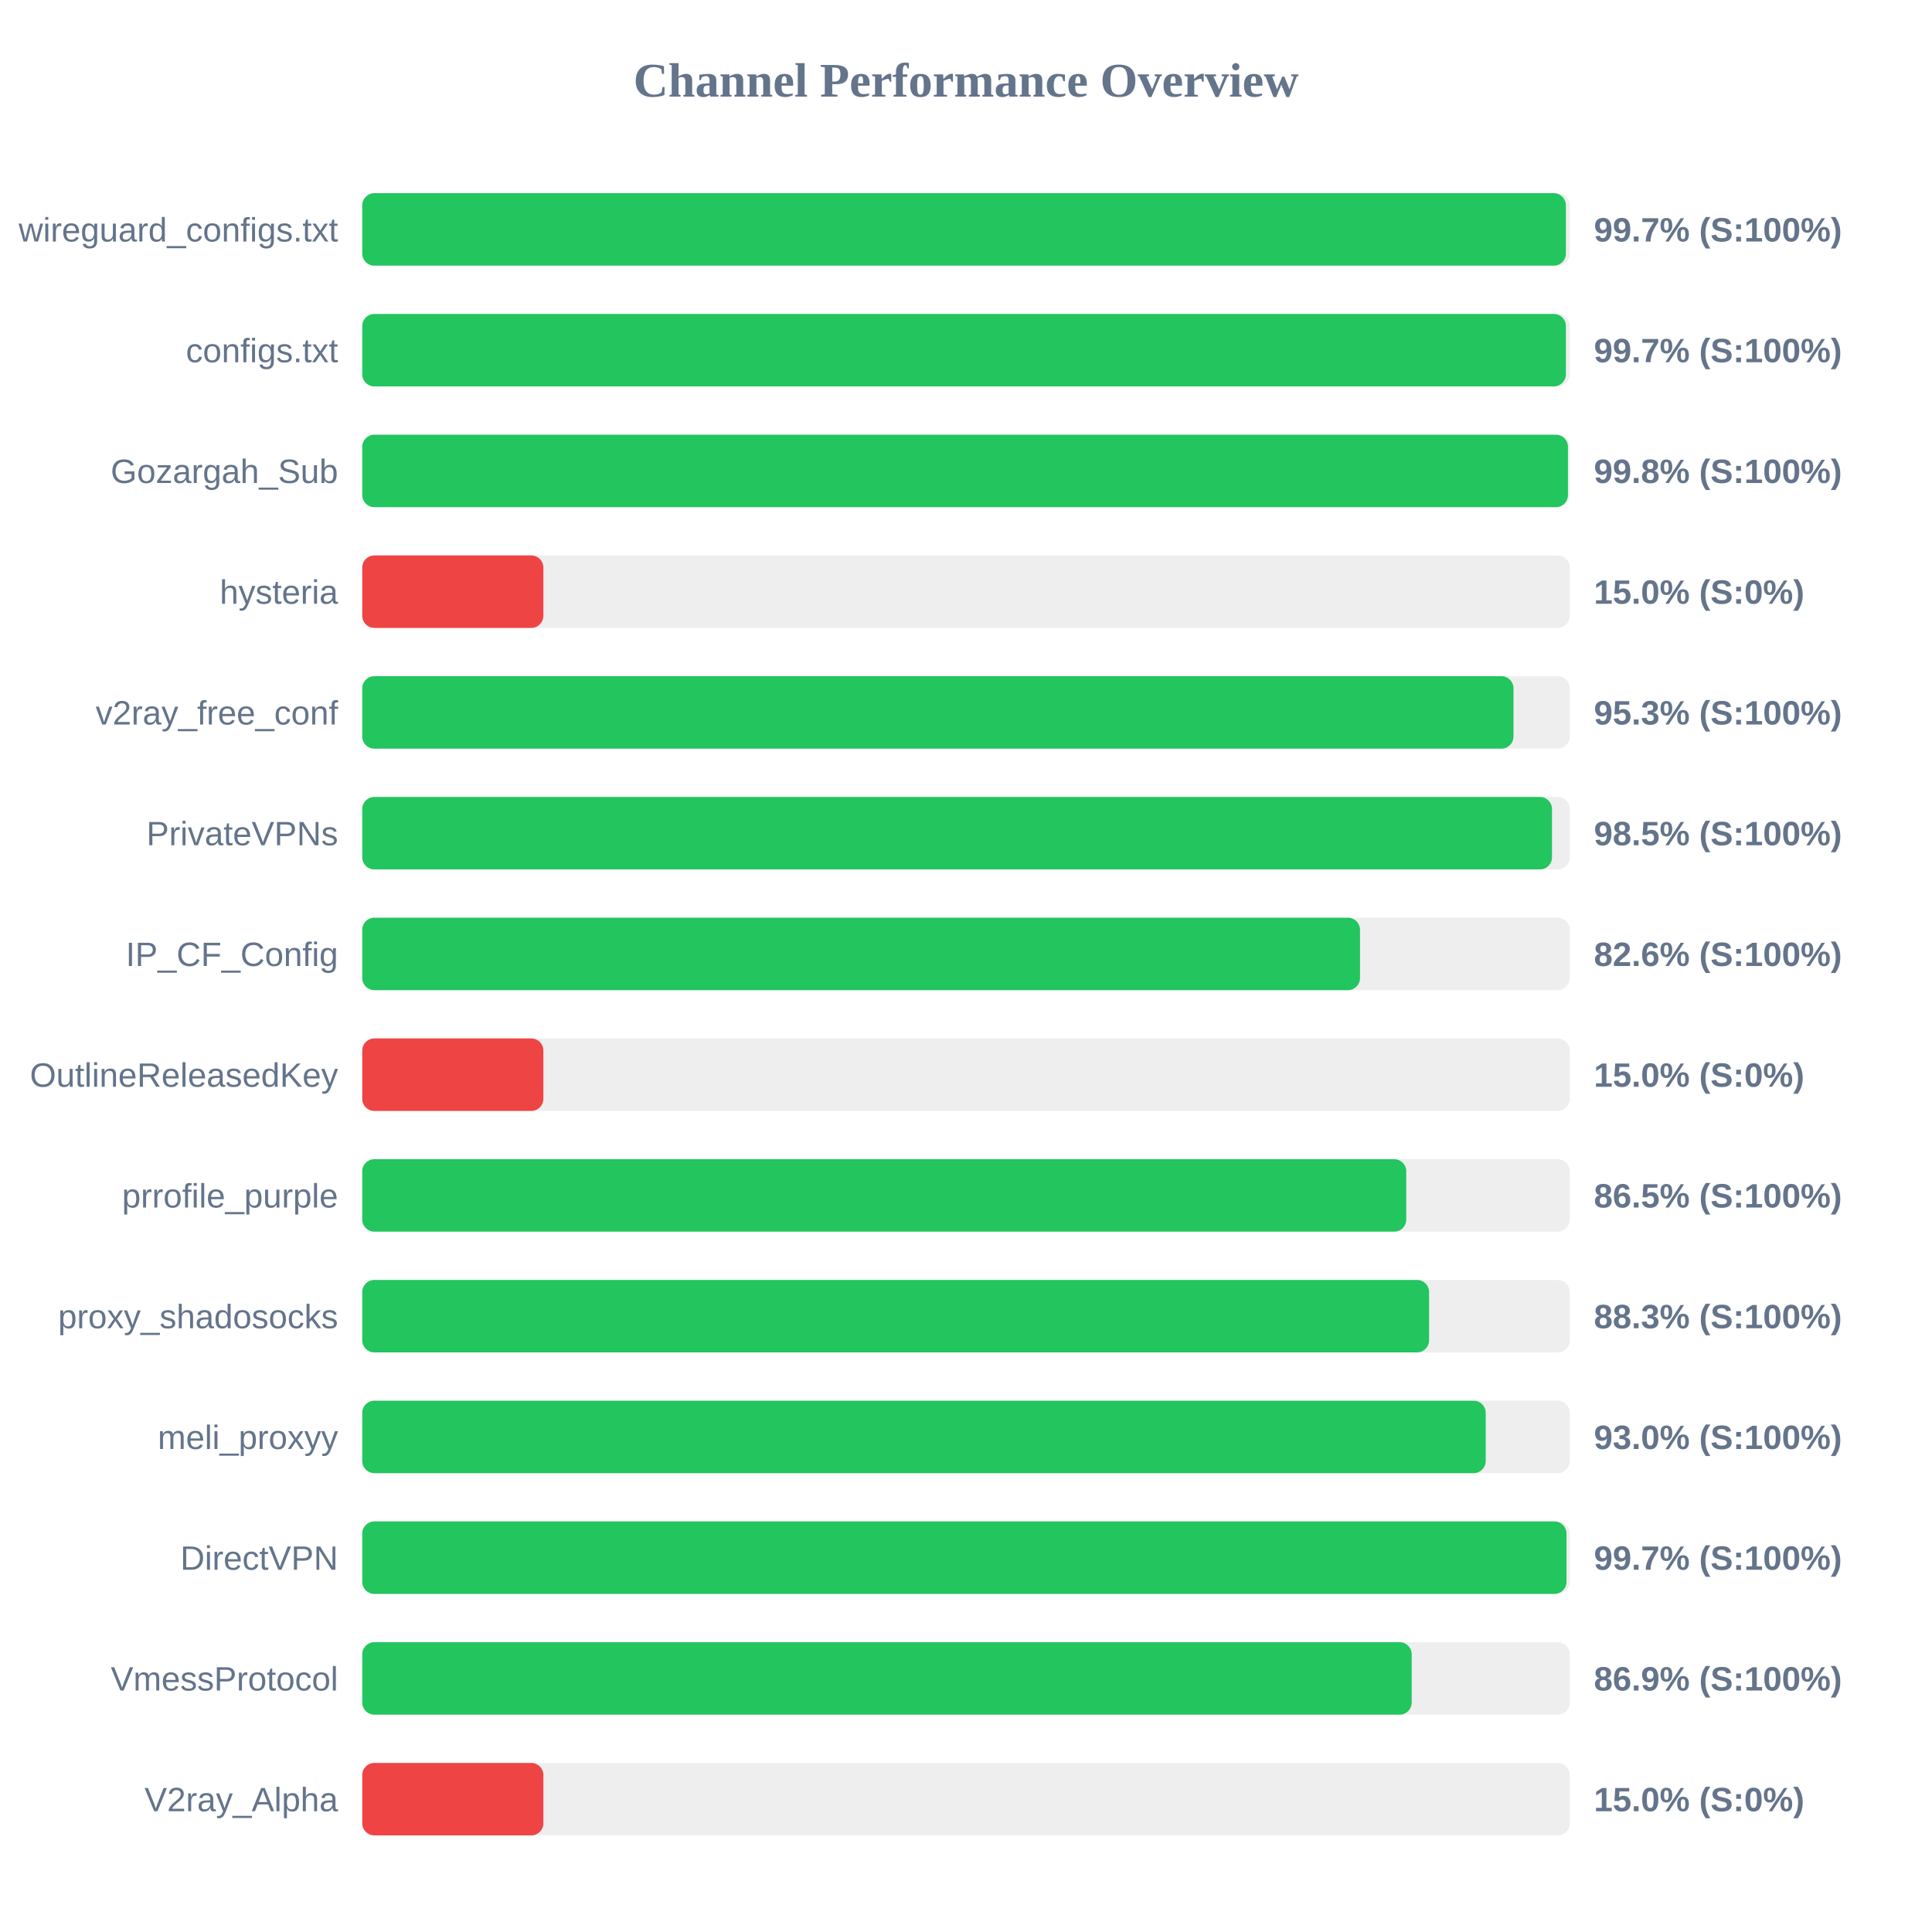
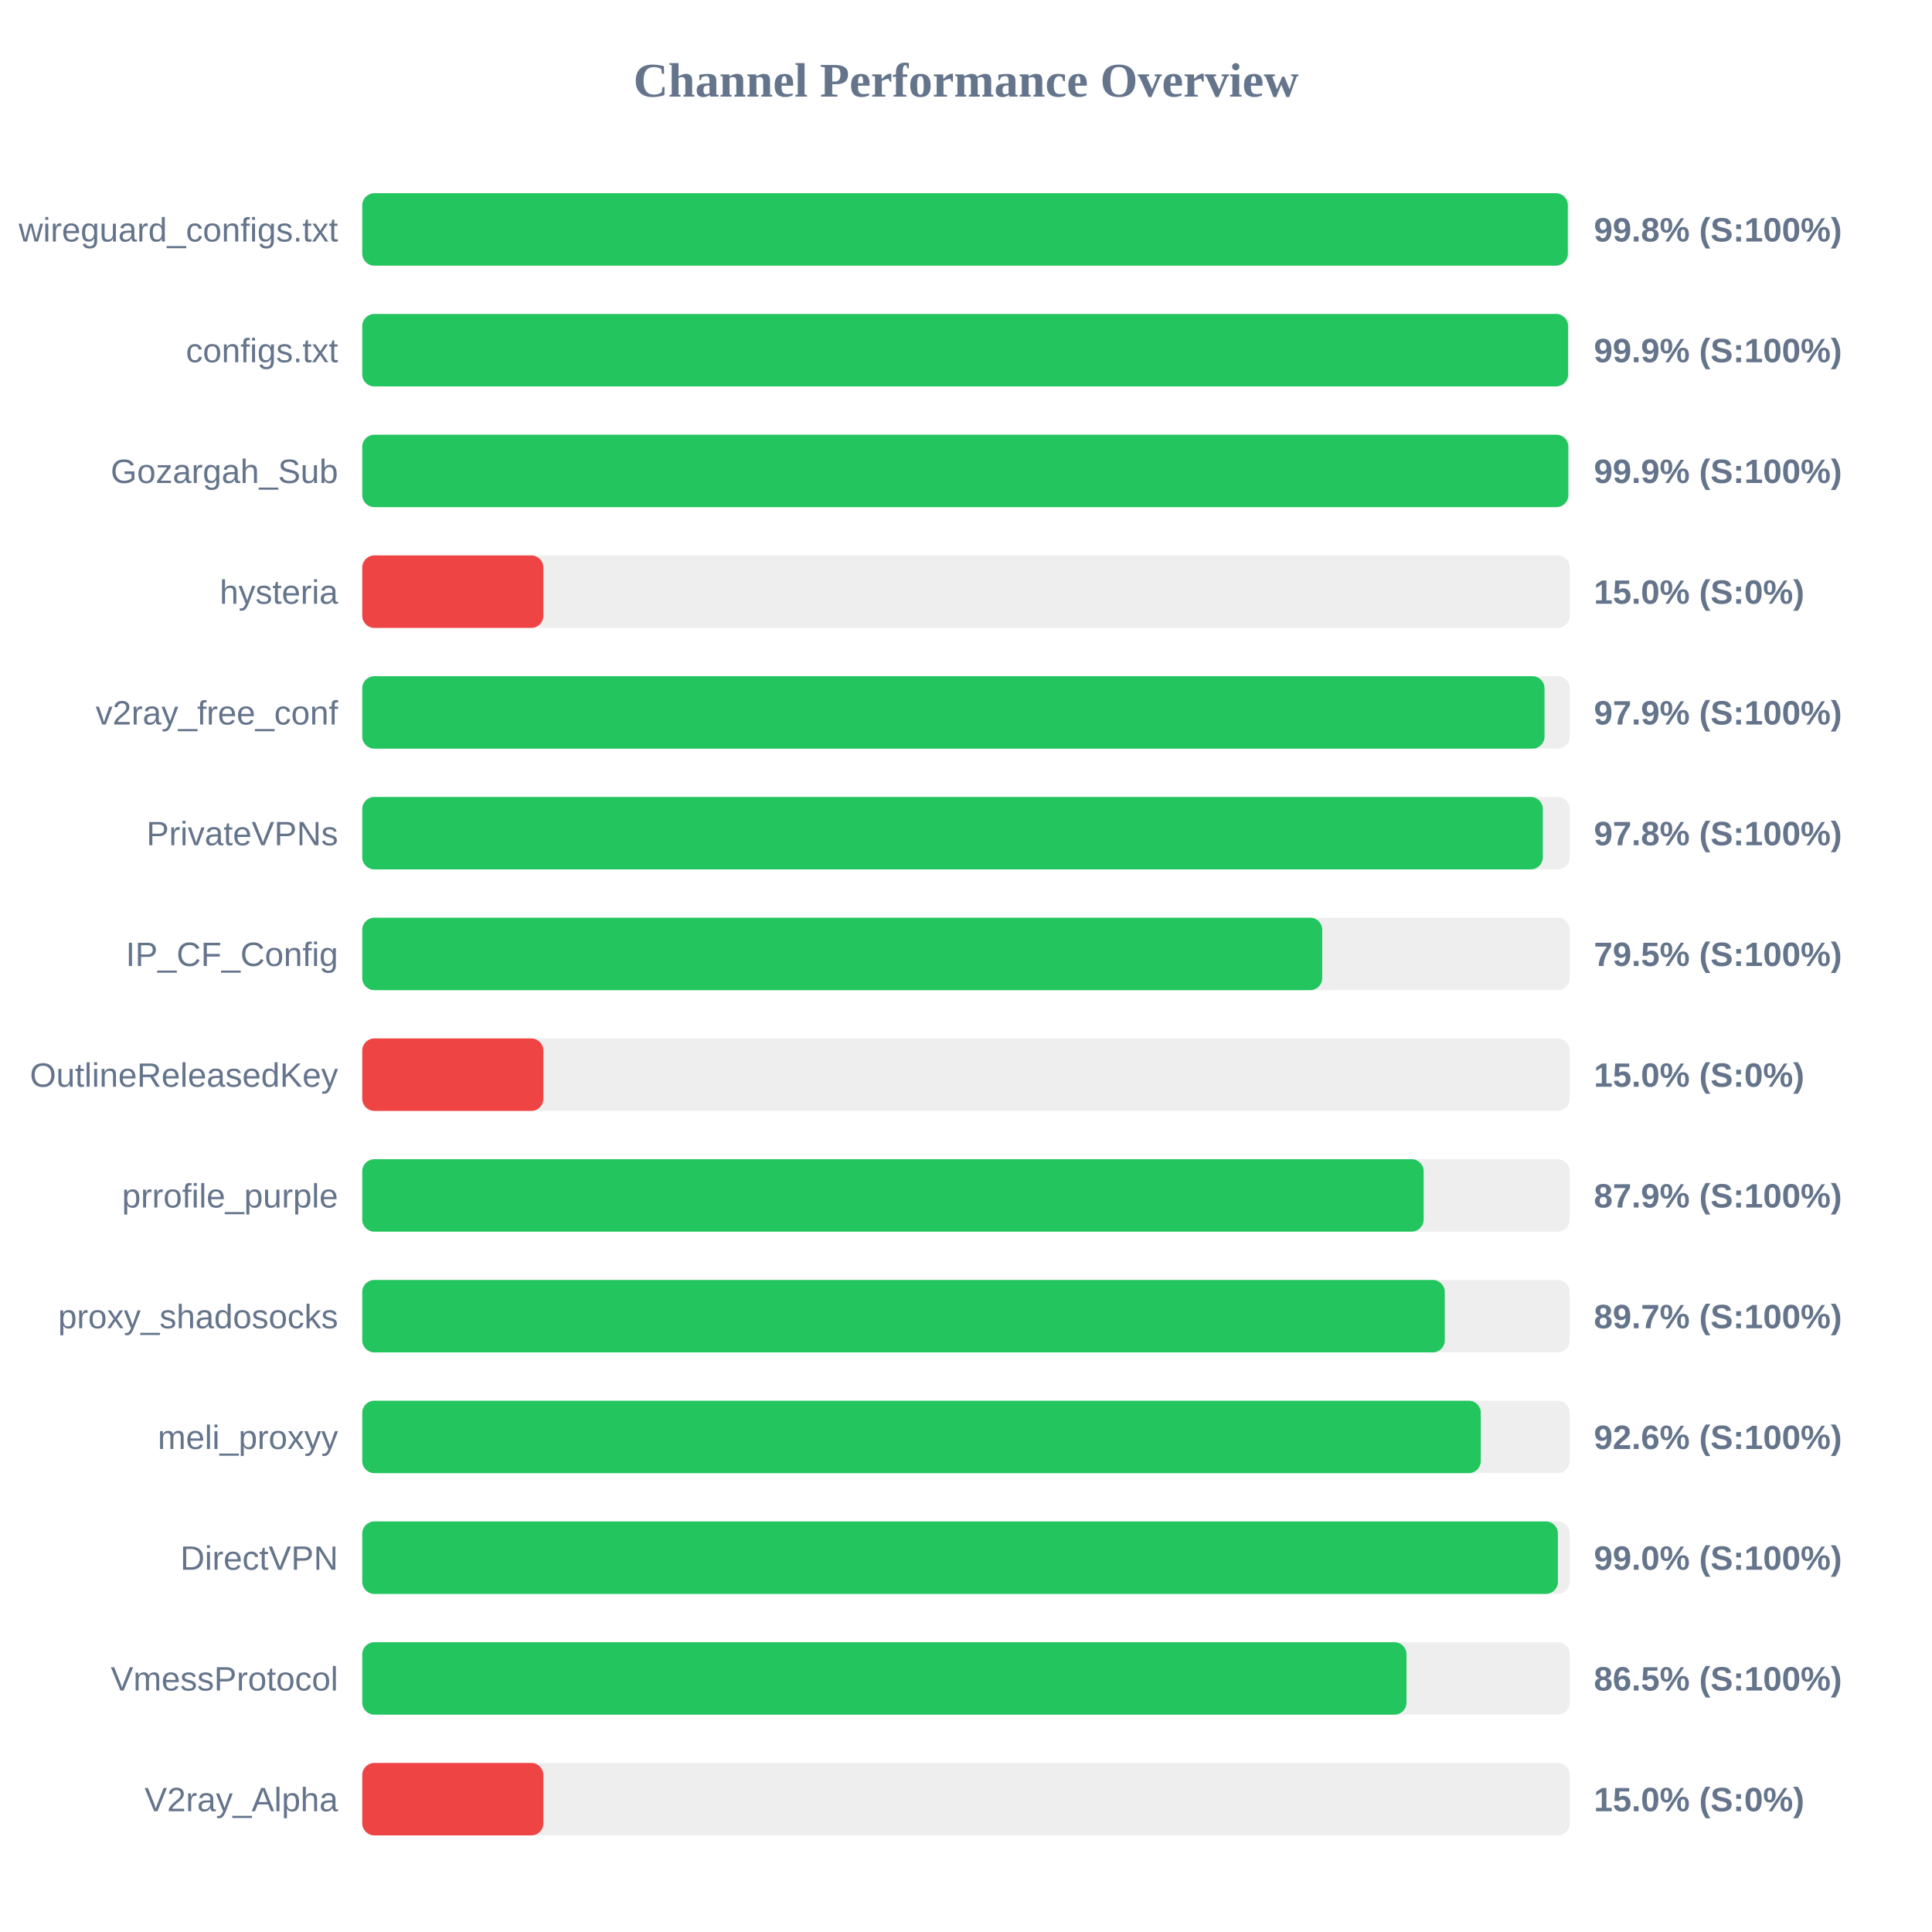
<svg xmlns="http://www.w3.org/2000/svg" width="800" height="800" version="1.1">
  <style>
        .row { font: 14px Arial; fill: #64748b; }
        .score { font: bold 14px Arial; fill: #64748b; }
    </style>
  <text x="400" y="40" text-anchor="middle" font-size="20px" font-weight="bold" fill="#64748b">Channel Performance Overview</text>
  <rect x="150" y="80" width="500" height="30" fill="#eee" rx="5" />
-   <rect x="150" y="80" width="498.4" height="30" fill="#22c55e" rx="5" />
+   <rect x="150" y="80" width="499.2" height="30" fill="#22c55e" rx="5" />
  <text x="140" y="100" text-anchor="end" class="row">wireguard_configs.txt</text>
-   <text x="660" y="100" text-anchor="start" class="score">99.7% (S:100%)</text>
+   <text x="660" y="100" text-anchor="start" class="score">99.8% (S:100%)</text>
  <rect x="150" y="130" width="500" height="30" fill="#eee" rx="5" />
-   <rect x="150" y="130" width="498.4" height="30" fill="#22c55e" rx="5" />
+   <rect x="150" y="130" width="499.3" height="30" fill="#22c55e" rx="5" />
  <text x="140" y="150" text-anchor="end" class="row">configs.txt</text>
-   <text x="660" y="150" text-anchor="start" class="score">99.7% (S:100%)</text>
+   <text x="660" y="150" text-anchor="start" class="score">99.9% (S:100%)</text>
  <rect x="150" y="180" width="500" height="30" fill="#eee" rx="5" />
-   <rect x="150" y="180" width="499.25" height="30" fill="#22c55e" rx="5" />
+   <rect x="150" y="180" width="499.4" height="30" fill="#22c55e" rx="5" />
  <text x="140" y="200" text-anchor="end" class="row">Gozargah_Sub</text>
-   <text x="660" y="200" text-anchor="start" class="score">99.8% (S:100%)</text>
+   <text x="660" y="200" text-anchor="start" class="score">99.9% (S:100%)</text>
  <rect x="150" y="230" width="500" height="30" fill="#eee" rx="5" />
  <rect x="150" y="230" width="75.0" height="30" fill="#ef4444" rx="5" />
  <text x="140" y="250" text-anchor="end" class="row">hysteria</text>
  <text x="660" y="250" text-anchor="start" class="score">15.0% (S:0%)</text>
  <rect x="150" y="280" width="500" height="30" fill="#eee" rx="5" />
-   <rect x="150" y="280" width="476.7" height="30" fill="#22c55e" rx="5" />
+   <rect x="150" y="280" width="489.55" height="30" fill="#22c55e" rx="5" />
  <text x="140" y="300" text-anchor="end" class="row">v2ray_free_conf</text>
-   <text x="660" y="300" text-anchor="start" class="score">95.3% (S:100%)</text>
+   <text x="660" y="300" text-anchor="start" class="score">97.9% (S:100%)</text>
  <rect x="150" y="330" width="500" height="30" fill="#eee" rx="5" />
-   <rect x="150" y="330" width="492.65" height="30" fill="#22c55e" rx="5" />
+   <rect x="150" y="330" width="488.85" height="30" fill="#22c55e" rx="5" />
  <text x="140" y="350" text-anchor="end" class="row">PrivateVPNs</text>
-   <text x="660" y="350" text-anchor="start" class="score">98.5% (S:100%)</text>
+   <text x="660" y="350" text-anchor="start" class="score">97.8% (S:100%)</text>
  <rect x="150" y="380" width="500" height="30" fill="#eee" rx="5" />
-   <rect x="150" y="380" width="413.15" height="30" fill="#22c55e" rx="5" />
+   <rect x="150" y="380" width="397.5" height="30" fill="#22c55e" rx="5" />
  <text x="140" y="400" text-anchor="end" class="row">IP_CF_Config</text>
-   <text x="660" y="400" text-anchor="start" class="score">82.6% (S:100%)</text>
+   <text x="660" y="400" text-anchor="start" class="score">79.5% (S:100%)</text>
  <rect x="150" y="430" width="500" height="30" fill="#eee" rx="5" />
  <rect x="150" y="430" width="75.0" height="30" fill="#ef4444" rx="5" />
  <text x="140" y="450" text-anchor="end" class="row">OutlineReleasedKey</text>
  <text x="660" y="450" text-anchor="start" class="score">15.0% (S:0%)</text>
  <rect x="150" y="480" width="500" height="30" fill="#eee" rx="5" />
-   <rect x="150" y="480" width="432.3" height="30" fill="#22c55e" rx="5" />
+   <rect x="150" y="480" width="439.5" height="30" fill="#22c55e" rx="5" />
  <text x="140" y="500" text-anchor="end" class="row">prrofile_purple</text>
-   <text x="660" y="500" text-anchor="start" class="score">86.5% (S:100%)</text>
+   <text x="660" y="500" text-anchor="start" class="score">87.9% (S:100%)</text>
  <rect x="150" y="530" width="500" height="30" fill="#eee" rx="5" />
-   <rect x="150" y="530" width="441.75" height="30" fill="#22c55e" rx="5" />
+   <rect x="150" y="530" width="448.25" height="30" fill="#22c55e" rx="5" />
  <text x="140" y="550" text-anchor="end" class="row">proxy_shadosocks</text>
-   <text x="660" y="550" text-anchor="start" class="score">88.3% (S:100%)</text>
+   <text x="660" y="550" text-anchor="start" class="score">89.7% (S:100%)</text>
  <rect x="150" y="580" width="500" height="30" fill="#eee" rx="5" />
-   <rect x="150" y="580" width="465.2" height="30" fill="#22c55e" rx="5" />
+   <rect x="150" y="580" width="463.15" height="30" fill="#22c55e" rx="5" />
  <text x="140" y="600" text-anchor="end" class="row">meli_proxyy</text>
-   <text x="660" y="600" text-anchor="start" class="score">93.0% (S:100%)</text>
+   <text x="660" y="600" text-anchor="start" class="score">92.6% (S:100%)</text>
  <rect x="150" y="630" width="500" height="30" fill="#eee" rx="5" />
-   <rect x="150" y="630" width="498.65" height="30" fill="#22c55e" rx="5" />
+   <rect x="150" y="630" width="495.1" height="30" fill="#22c55e" rx="5" />
  <text x="140" y="650" text-anchor="end" class="row">DirectVPN</text>
-   <text x="660" y="650" text-anchor="start" class="score">99.7% (S:100%)</text>
+   <text x="660" y="650" text-anchor="start" class="score">99.0% (S:100%)</text>
  <rect x="150" y="680" width="500" height="30" fill="#eee" rx="5" />
-   <rect x="150" y="680" width="434.55" height="30" fill="#22c55e" rx="5" />
+   <rect x="150" y="680" width="432.4" height="30" fill="#22c55e" rx="5" />
  <text x="140" y="700" text-anchor="end" class="row">VmessProtocol</text>
-   <text x="660" y="700" text-anchor="start" class="score">86.9% (S:100%)</text>
+   <text x="660" y="700" text-anchor="start" class="score">86.5% (S:100%)</text>
  <rect x="150" y="730" width="500" height="30" fill="#eee" rx="5" />
  <rect x="150" y="730" width="75.0" height="30" fill="#ef4444" rx="5" />
  <text x="140" y="750" text-anchor="end" class="row">V2ray_Alpha</text>
  <text x="660" y="750" text-anchor="start" class="score">15.0% (S:0%)</text>
</svg>
